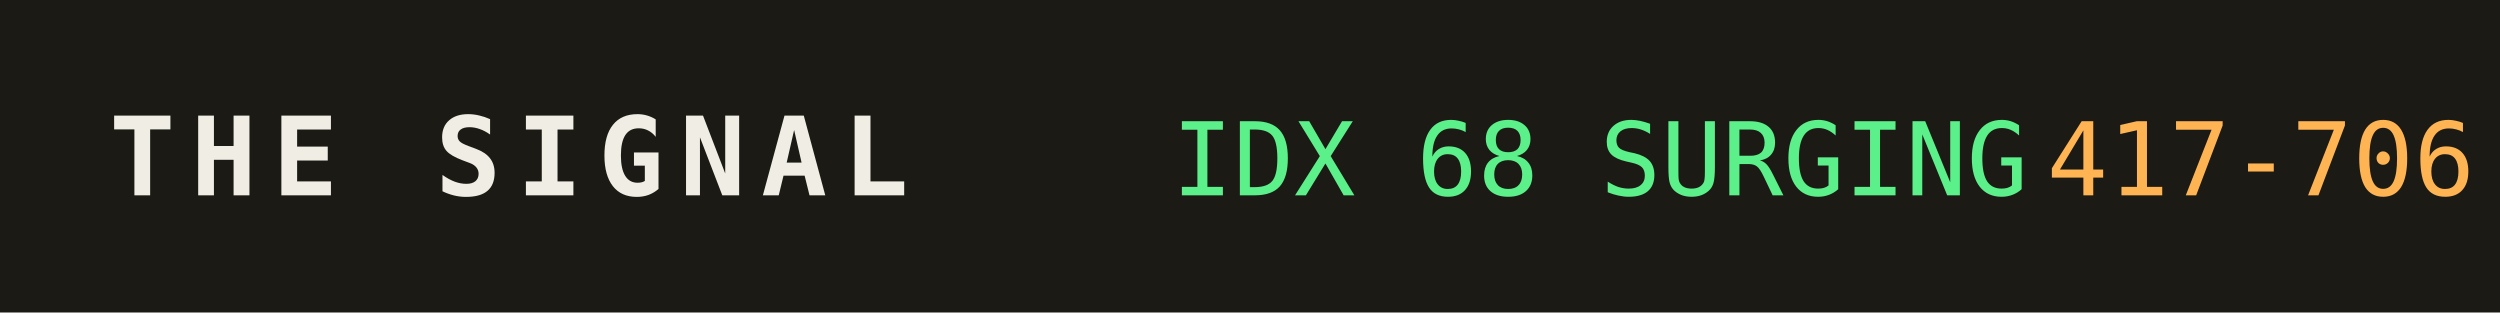
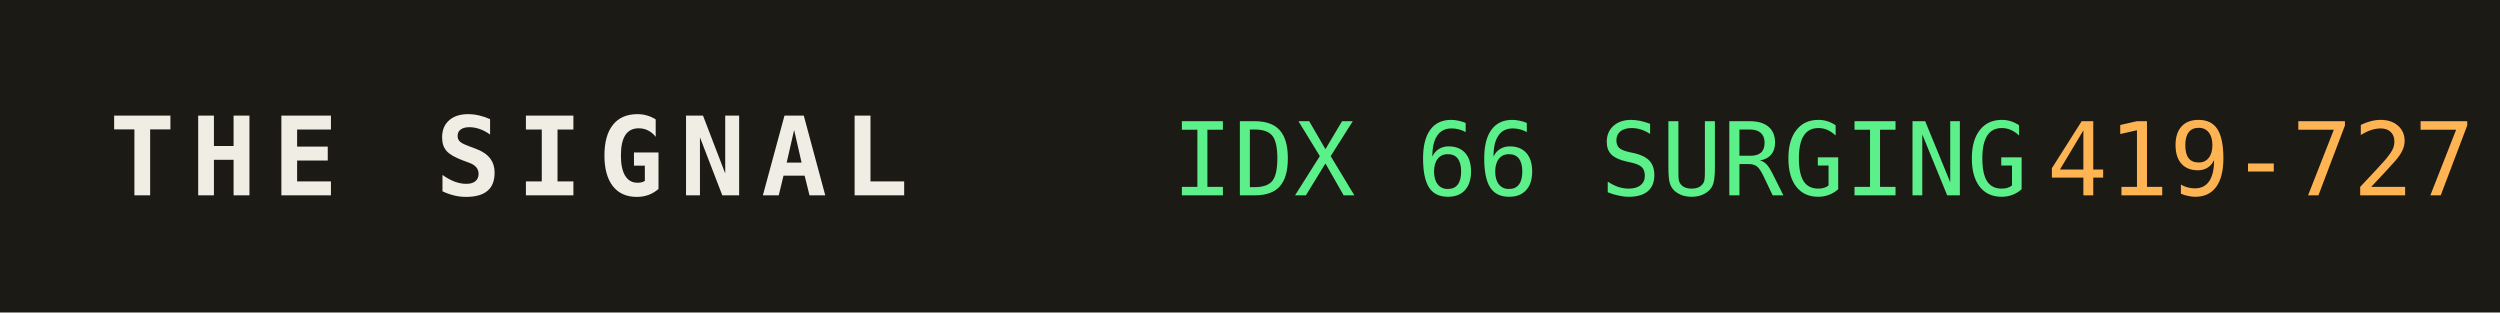
<svg xmlns="http://www.w3.org/2000/svg" width="320" height="40" role="img" aria-label="THE SIGNAL">
  <rect width="320" height="40" fill="#1b1a14" />
  <text x="14" y="25" fill="#efede4" font-family="monospace" font-size="14" font-weight="700" letter-spacing="2">THE SIGNAL</text>
-   <text x="150" y="25" fill="#5bf08a" font-family="monospace" font-size="13">IDX 68 SURGING</text>
+   <text x="150" y="25" fill="#5bf08a" font-family="monospace" font-size="13">IDX 66 SURGING</text>
  <text x="150" y="25" fill="#5bf08a" font-family="monospace" font-size="13" dy="0" />
-   <text x="262" y="25" fill="#ffb454" font-family="monospace" font-size="13">417-706</text>
+   <text x="262" y="25" fill="#ffb454" font-family="monospace" font-size="13">419-727</text>
</svg>
